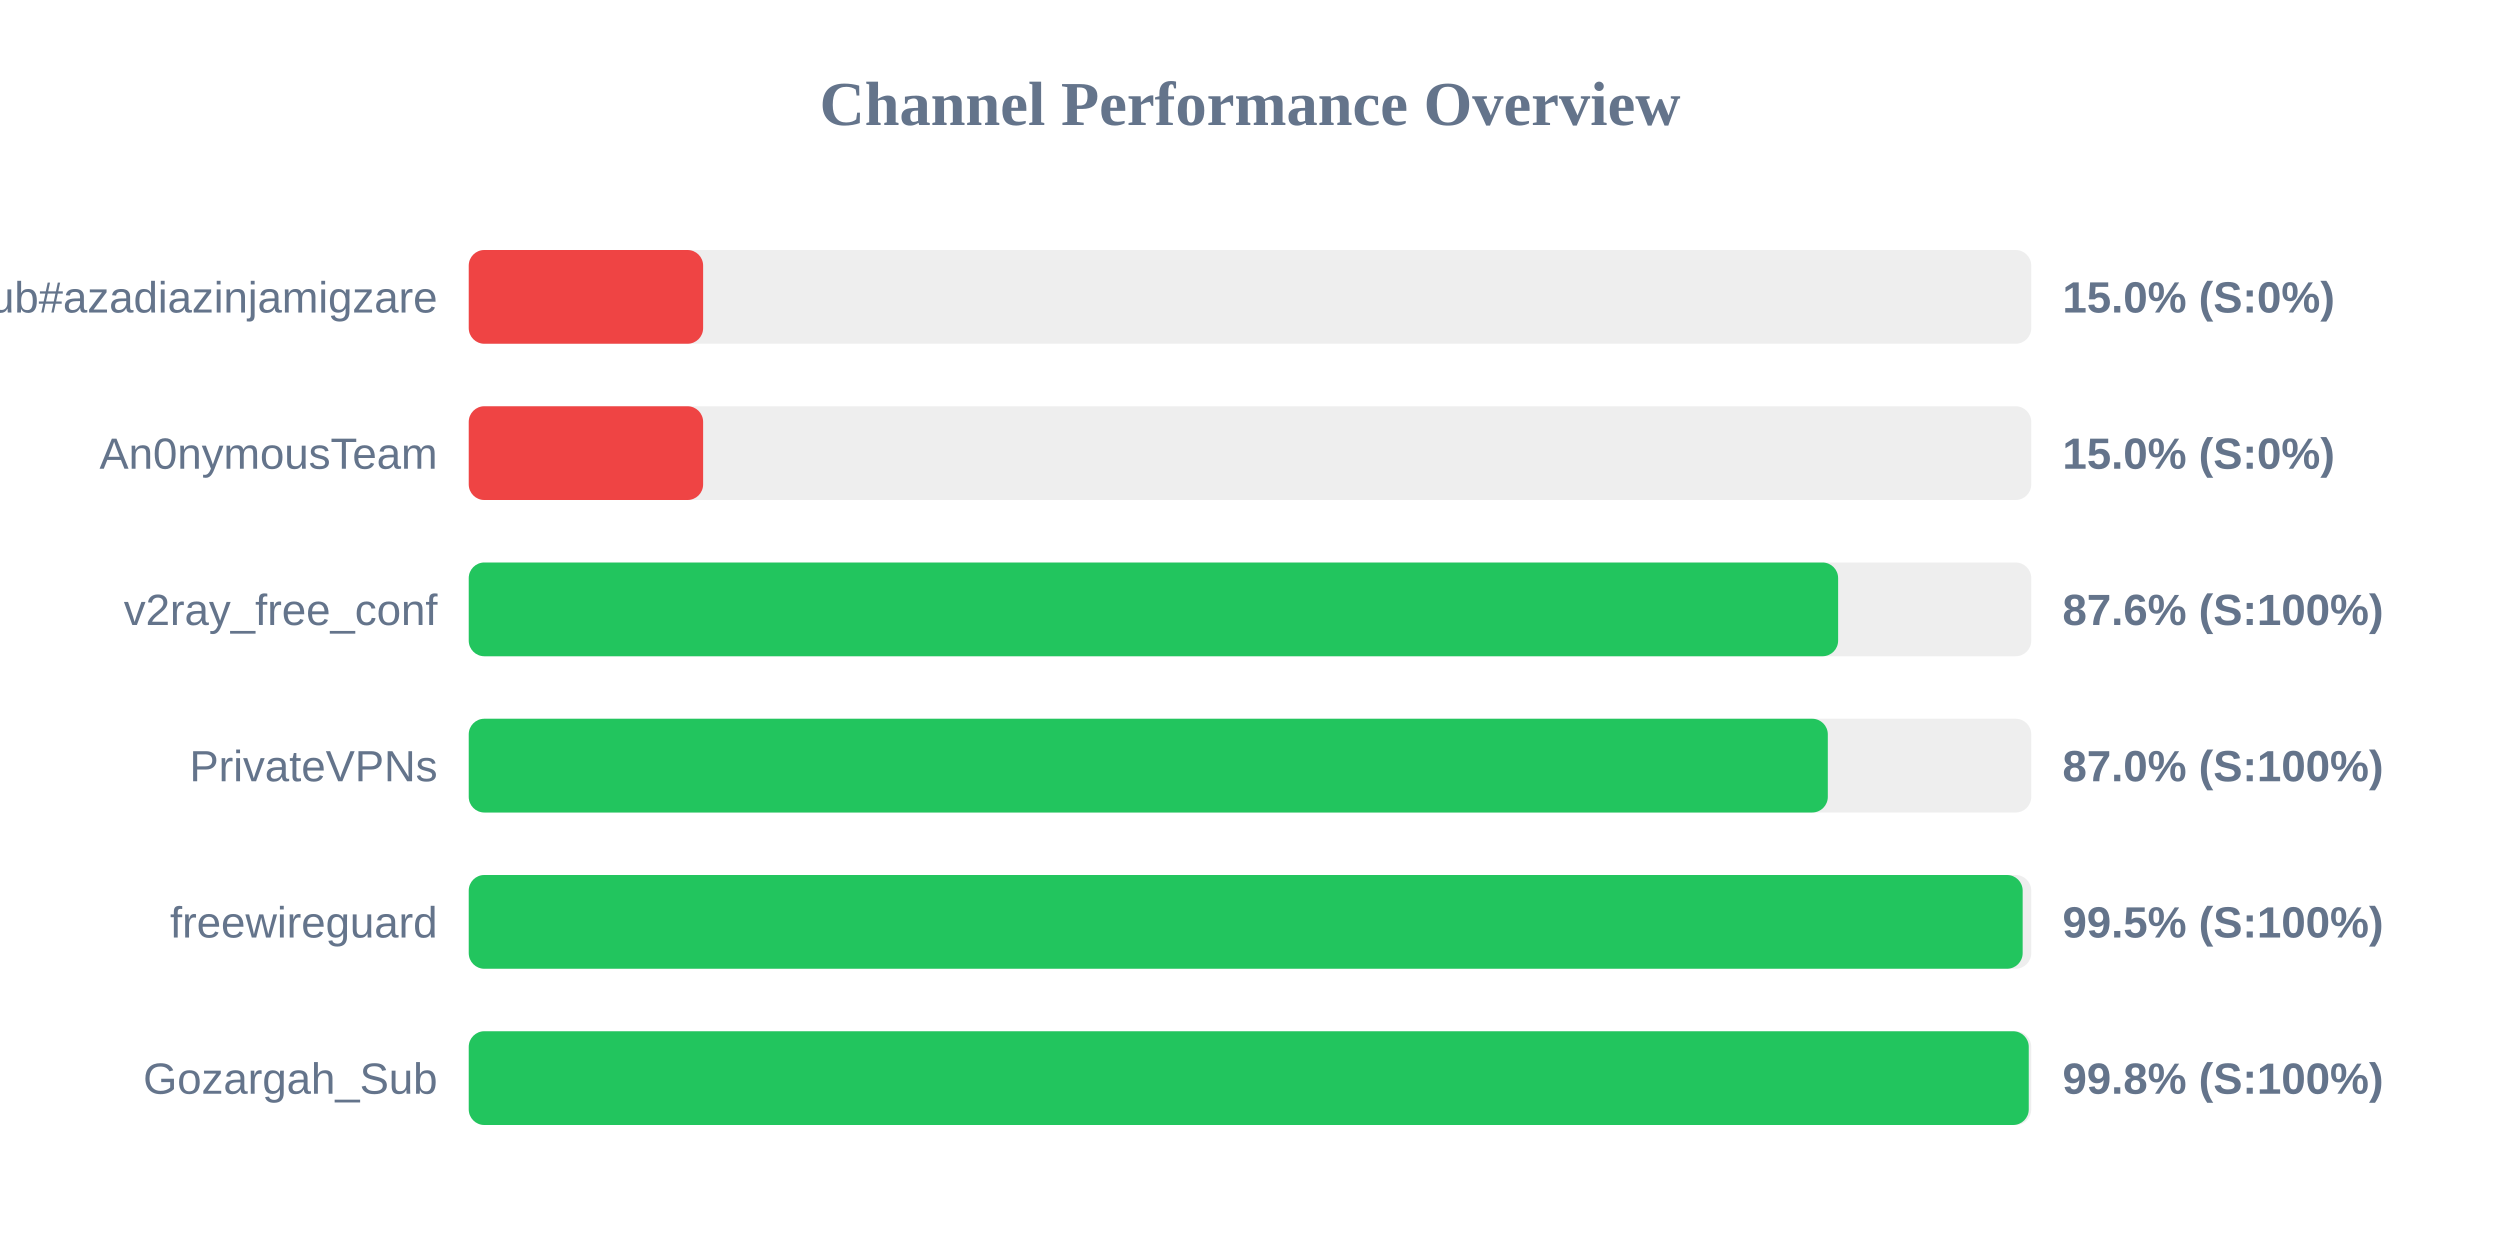
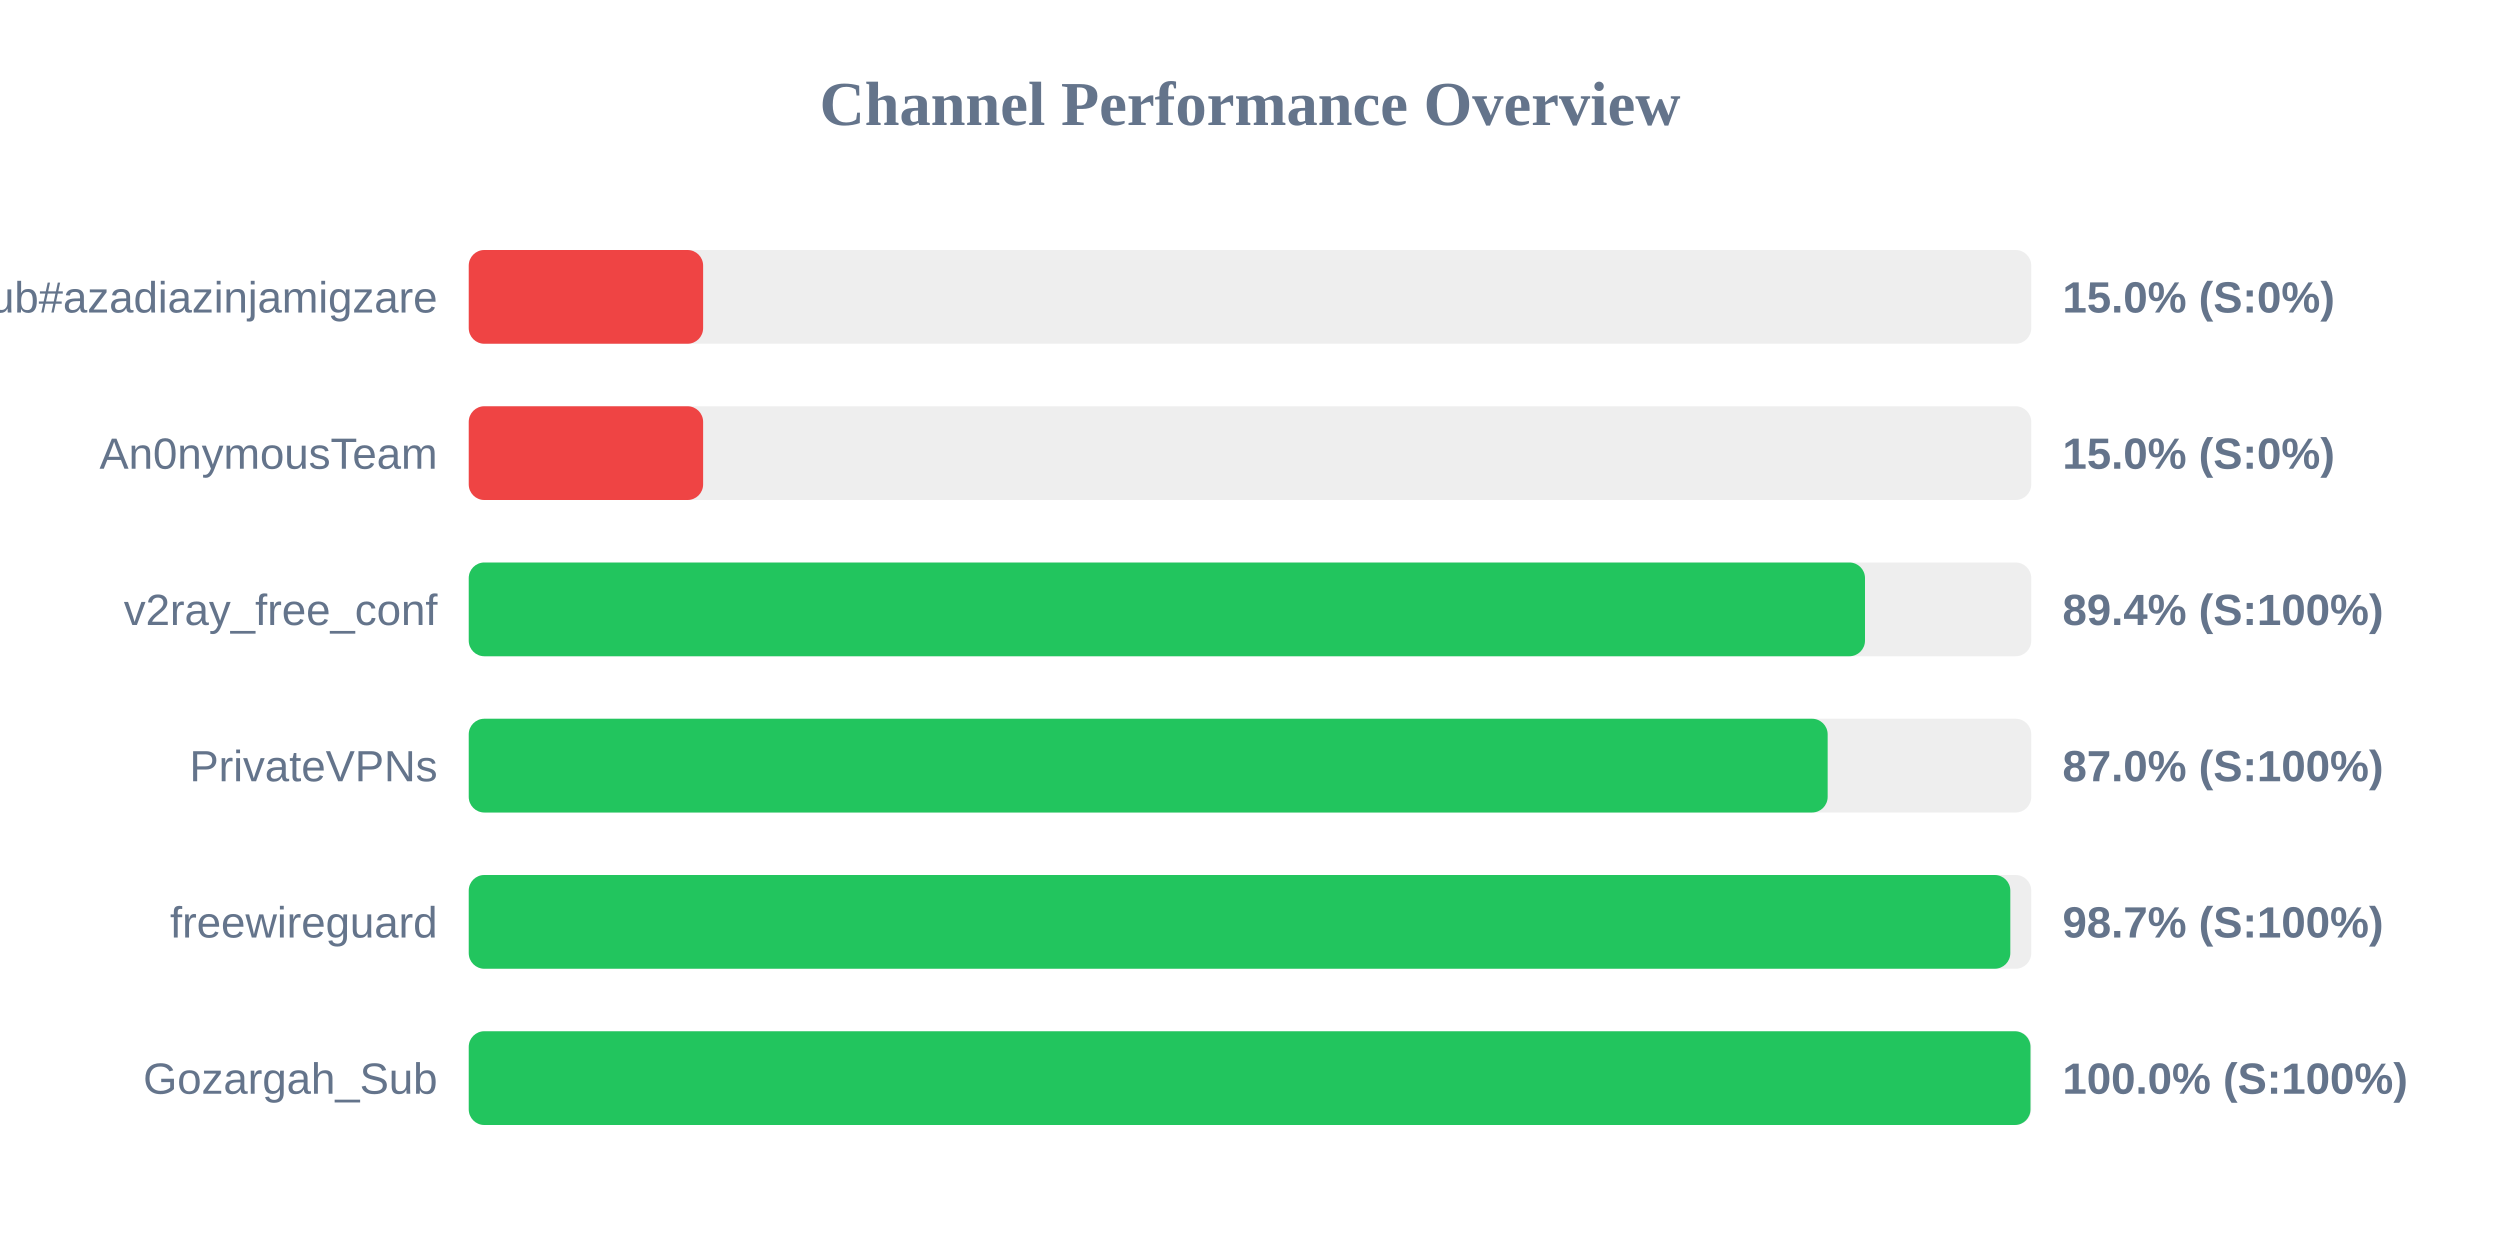
<svg xmlns="http://www.w3.org/2000/svg" width="800" height="400" version="1.1">
  <style>
        .row { font: 14px Arial; fill: #64748b; }
        .score { font: bold 14px Arial; fill: #64748b; }
    </style>
  <text x="400" y="40" text-anchor="middle" font-size="20px" font-weight="bold" fill="#64748b">Channel Performance Overview</text>
  <rect x="150" y="80" width="500" height="30" fill="#eee" rx="5" />
  <rect x="150" y="80" width="75.0" height="30" fill="#ef4444" rx="5" />
  <text x="140" y="100" text-anchor="end" class="row">Sub#azadiazinjamigzare</text>
  <text x="660" y="100" text-anchor="start" class="score">15.0% (S:0%)</text>
  <rect x="150" y="130" width="500" height="30" fill="#eee" rx="5" />
  <rect x="150" y="130" width="75.0" height="30" fill="#ef4444" rx="5" />
  <text x="140" y="150" text-anchor="end" class="row">An0nymousTeam</text>
  <text x="660" y="150" text-anchor="start" class="score">15.0% (S:0%)</text>
  <rect x="150" y="180" width="500" height="30" fill="#eee" rx="5" />
-   <rect x="150" y="180" width="438.2" height="30" fill="#22c55e" rx="5" />
+   <rect x="150" y="180" width="446.8" height="30" fill="#22c55e" rx="5" />
  <text x="140" y="200" text-anchor="end" class="row">v2ray_free_conf</text>
-   <text x="660" y="200" text-anchor="start" class="score">87.6% (S:100%)</text>
+   <text x="660" y="200" text-anchor="start" class="score">89.4% (S:100%)</text>
  <rect x="150" y="230" width="500" height="30" fill="#eee" rx="5" />
-   <rect x="150" y="230" width="434.9" height="30" fill="#22c55e" rx="5" />
+   <rect x="150" y="230" width="434.85" height="30" fill="#22c55e" rx="5" />
  <text x="140" y="250" text-anchor="end" class="row">PrivateVPNs</text>
  <text x="660" y="250" text-anchor="start" class="score">87.0% (S:100%)</text>
  <rect x="150" y="280" width="500" height="30" fill="#eee" rx="5" />
-   <rect x="150" y="280" width="497.25" height="30" fill="#22c55e" rx="5" />
+   <rect x="150" y="280" width="493.3" height="30" fill="#22c55e" rx="5" />
  <text x="140" y="300" text-anchor="end" class="row">freewireguard</text>
-   <text x="660" y="300" text-anchor="start" class="score">99.5% (S:100%)</text>
+   <text x="660" y="300" text-anchor="start" class="score">98.7% (S:100%)</text>
  <rect x="150" y="330" width="500" height="30" fill="#eee" rx="5" />
-   <rect x="150" y="330" width="499.2" height="30" fill="#22c55e" rx="5" />
+   <rect x="150" y="330" width="499.75" height="30" fill="#22c55e" rx="5" />
  <text x="140" y="350" text-anchor="end" class="row">Gozargah_Sub</text>
-   <text x="660" y="350" text-anchor="start" class="score">99.8% (S:100%)</text>
+   <text x="660" y="350" text-anchor="start" class="score">100.0% (S:100%)</text>
</svg>
